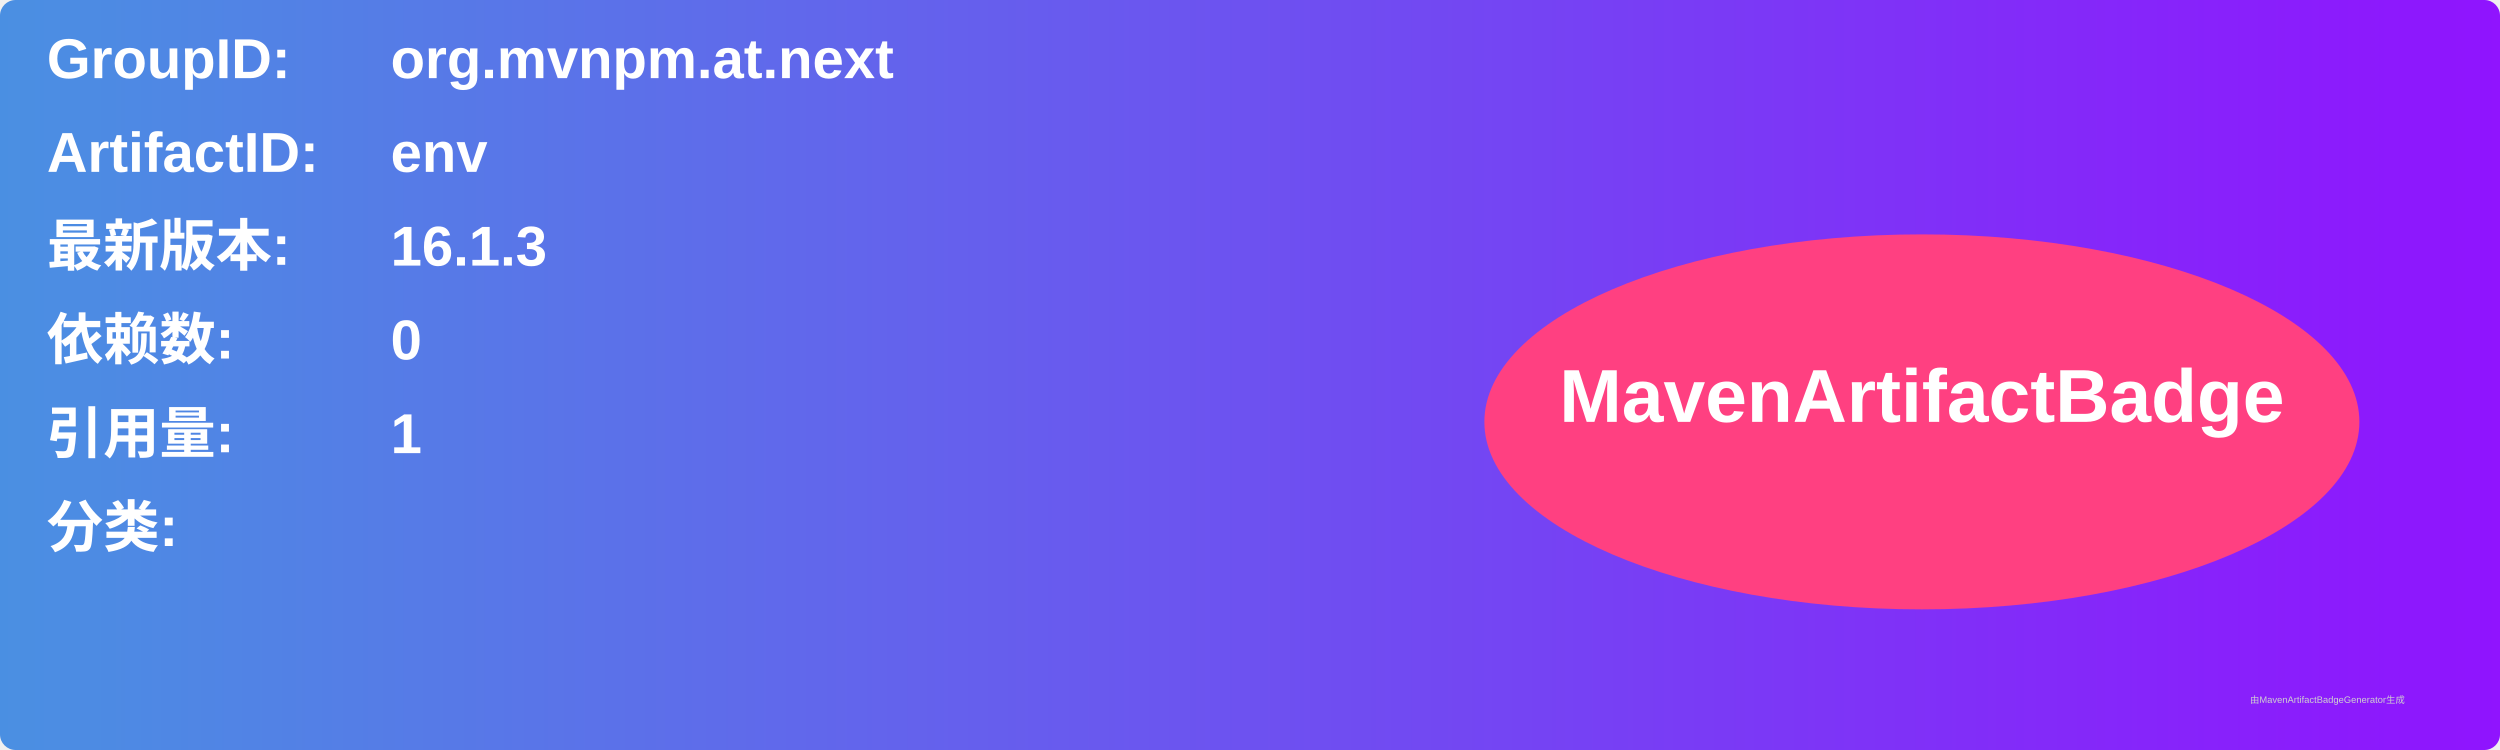
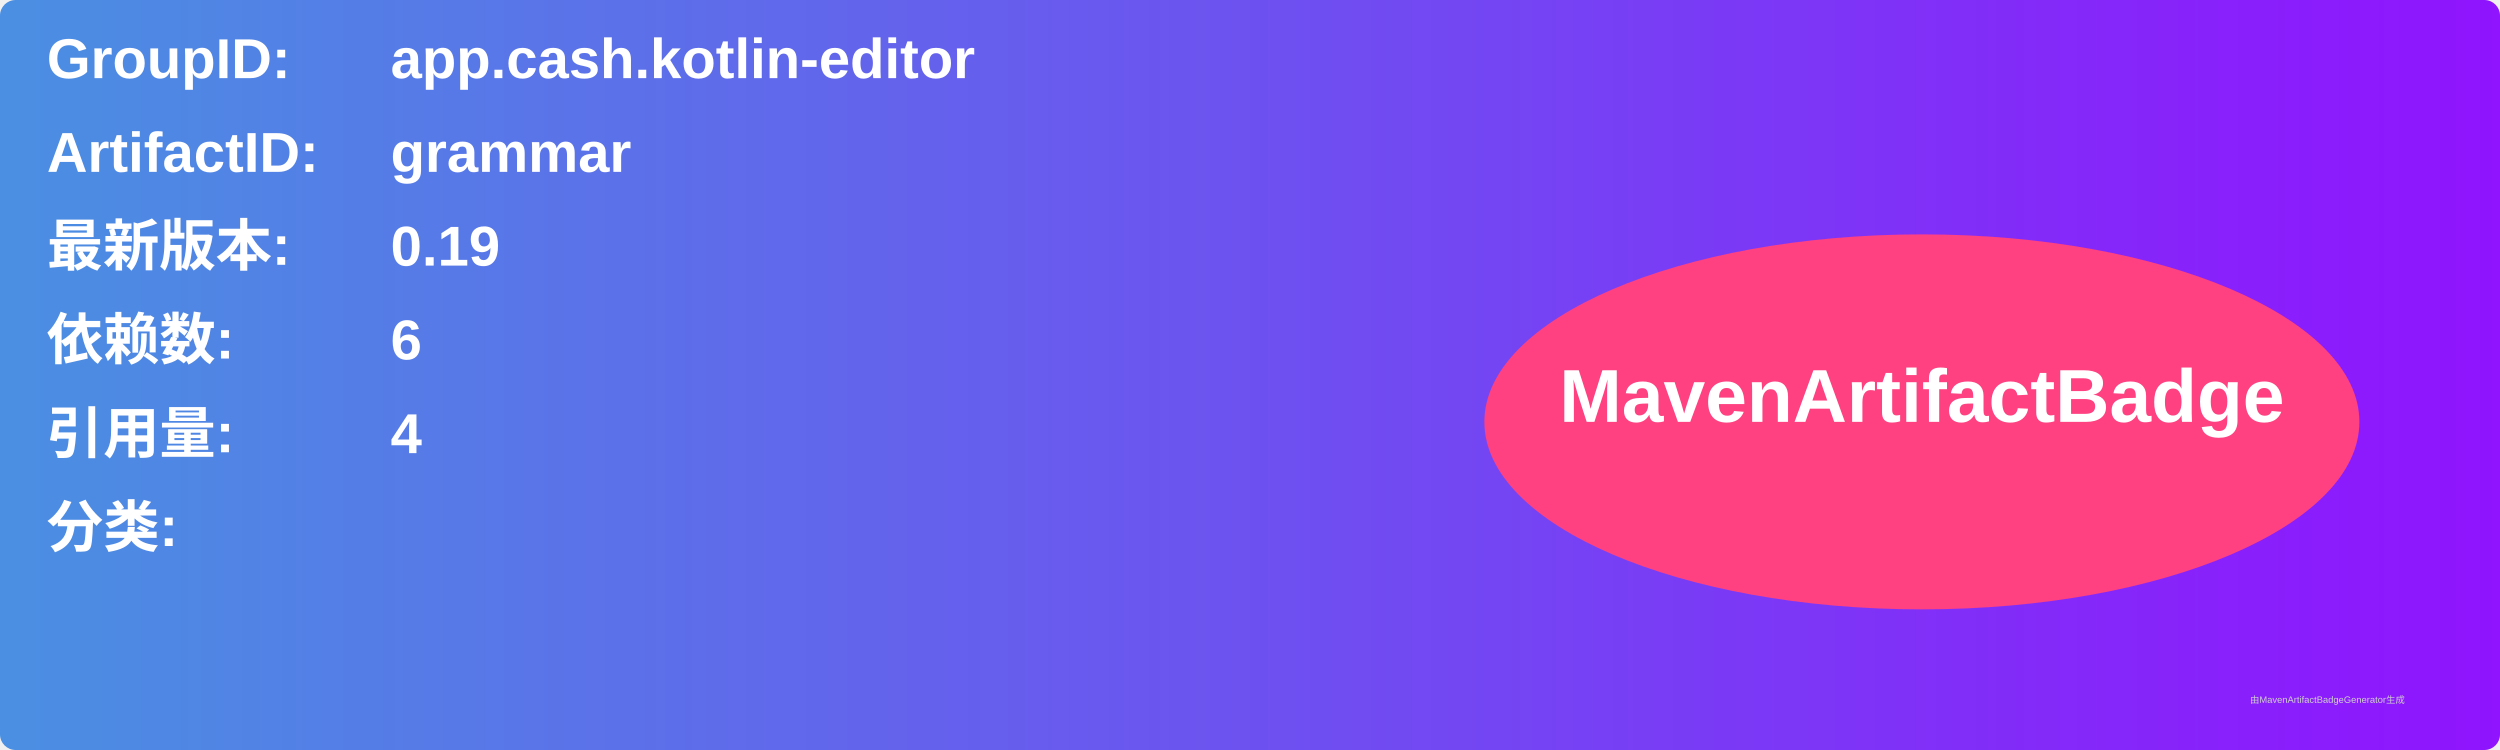
<svg xmlns="http://www.w3.org/2000/svg" width="800" height="240" viewBox="0 0 800 240">
  <linearGradient id="grad" x1="0%" y1="0%" x2="100%" y2="0%">
    <stop offset="0%" stop-color="#4a90e2" />
    <stop offset="100%" stop-color="#9013fe" />
  </linearGradient>
  <rect width="100%" height="100%" rx="5" ry="5" fill="url(#grad)" />
  <g transform="translate(15, 15)">
    <text x="0" y="10" font-family="Arial" font-size="18" fill="white" font-weight="bold" width="260">GroupID:</text>
-     <text x="110" y="10" font-family="Arial" font-size="18" fill="white" font-weight="bold" width="460">org.mvnpm.at.next</text>
+     <text x="110" y="10" font-family="Arial" font-size="18" fill="white" font-weight="bold" width="460">app.cash.kotlin-editor</text>
    <text x="0" y="40" font-family="Arial" font-size="18" fill="white" font-weight="bold" width="260">ArtifactID:</text>
-     <text x="110" y="40" font-family="Arial" font-size="18" fill="white" font-weight="bold" width="460">env</text>
+     <text x="110" y="40" font-family="Arial" font-size="18" fill="white" font-weight="bold" width="460">grammar</text>
    <text x="0" y="70" font-family="Arial" font-size="18" fill="white" font-weight="bold">最新版本:</text>
    <text x="110" y="70" font-family="Arial" font-size="18" fill="white" font-weight="bold">
-       <tspan font-weight="bold">16.1.3</tspan>
+       <tspan font-weight="bold">0.19</tspan>
    </text>
    <text x="0" y="100" font-family="Arial" font-size="18" fill="white" font-weight="bold">依赖数: </text>
    <text x="110" y="100" font-family="Arial" font-size="18" fill="white">
-       <tspan font-weight="bold">0</tspan>
+       <tspan font-weight="bold">6</tspan>
    </text>
    <text x="0" y="130" font-family="Arial" font-size="18" fill="white" font-weight="bold">引用量: </text>
    <text x="110" y="130" font-family="Arial" font-size="18" fill="white">
-       <tspan font-weight="bold">1</tspan>
+       <tspan font-weight="bold">4</tspan>
    </text>
    <text x="0" y="160" font-family="Arial" font-size="18" fill="white" font-weight="bold">分类:</text>
    <text x="10" y="190" font-family="Arial" font-size="10" fill="white">
      <tspan font-weight="bold" />
    </text>
    <ellipse cx="600" cy="120" rx="140" ry="60" fill="#ff4081" />
    <text x="600" y="120" text-anchor="middle" font-family="Arial" font-size="24" fill="white" font-weight="bold">MavenArtifactBadge</text>
  </g>
  <text x="720" y="225" font-family="Arial" font-size="3" fill="#d0d0d0">由MavenArtifactBadgeGenerator生成</text>
</svg>
